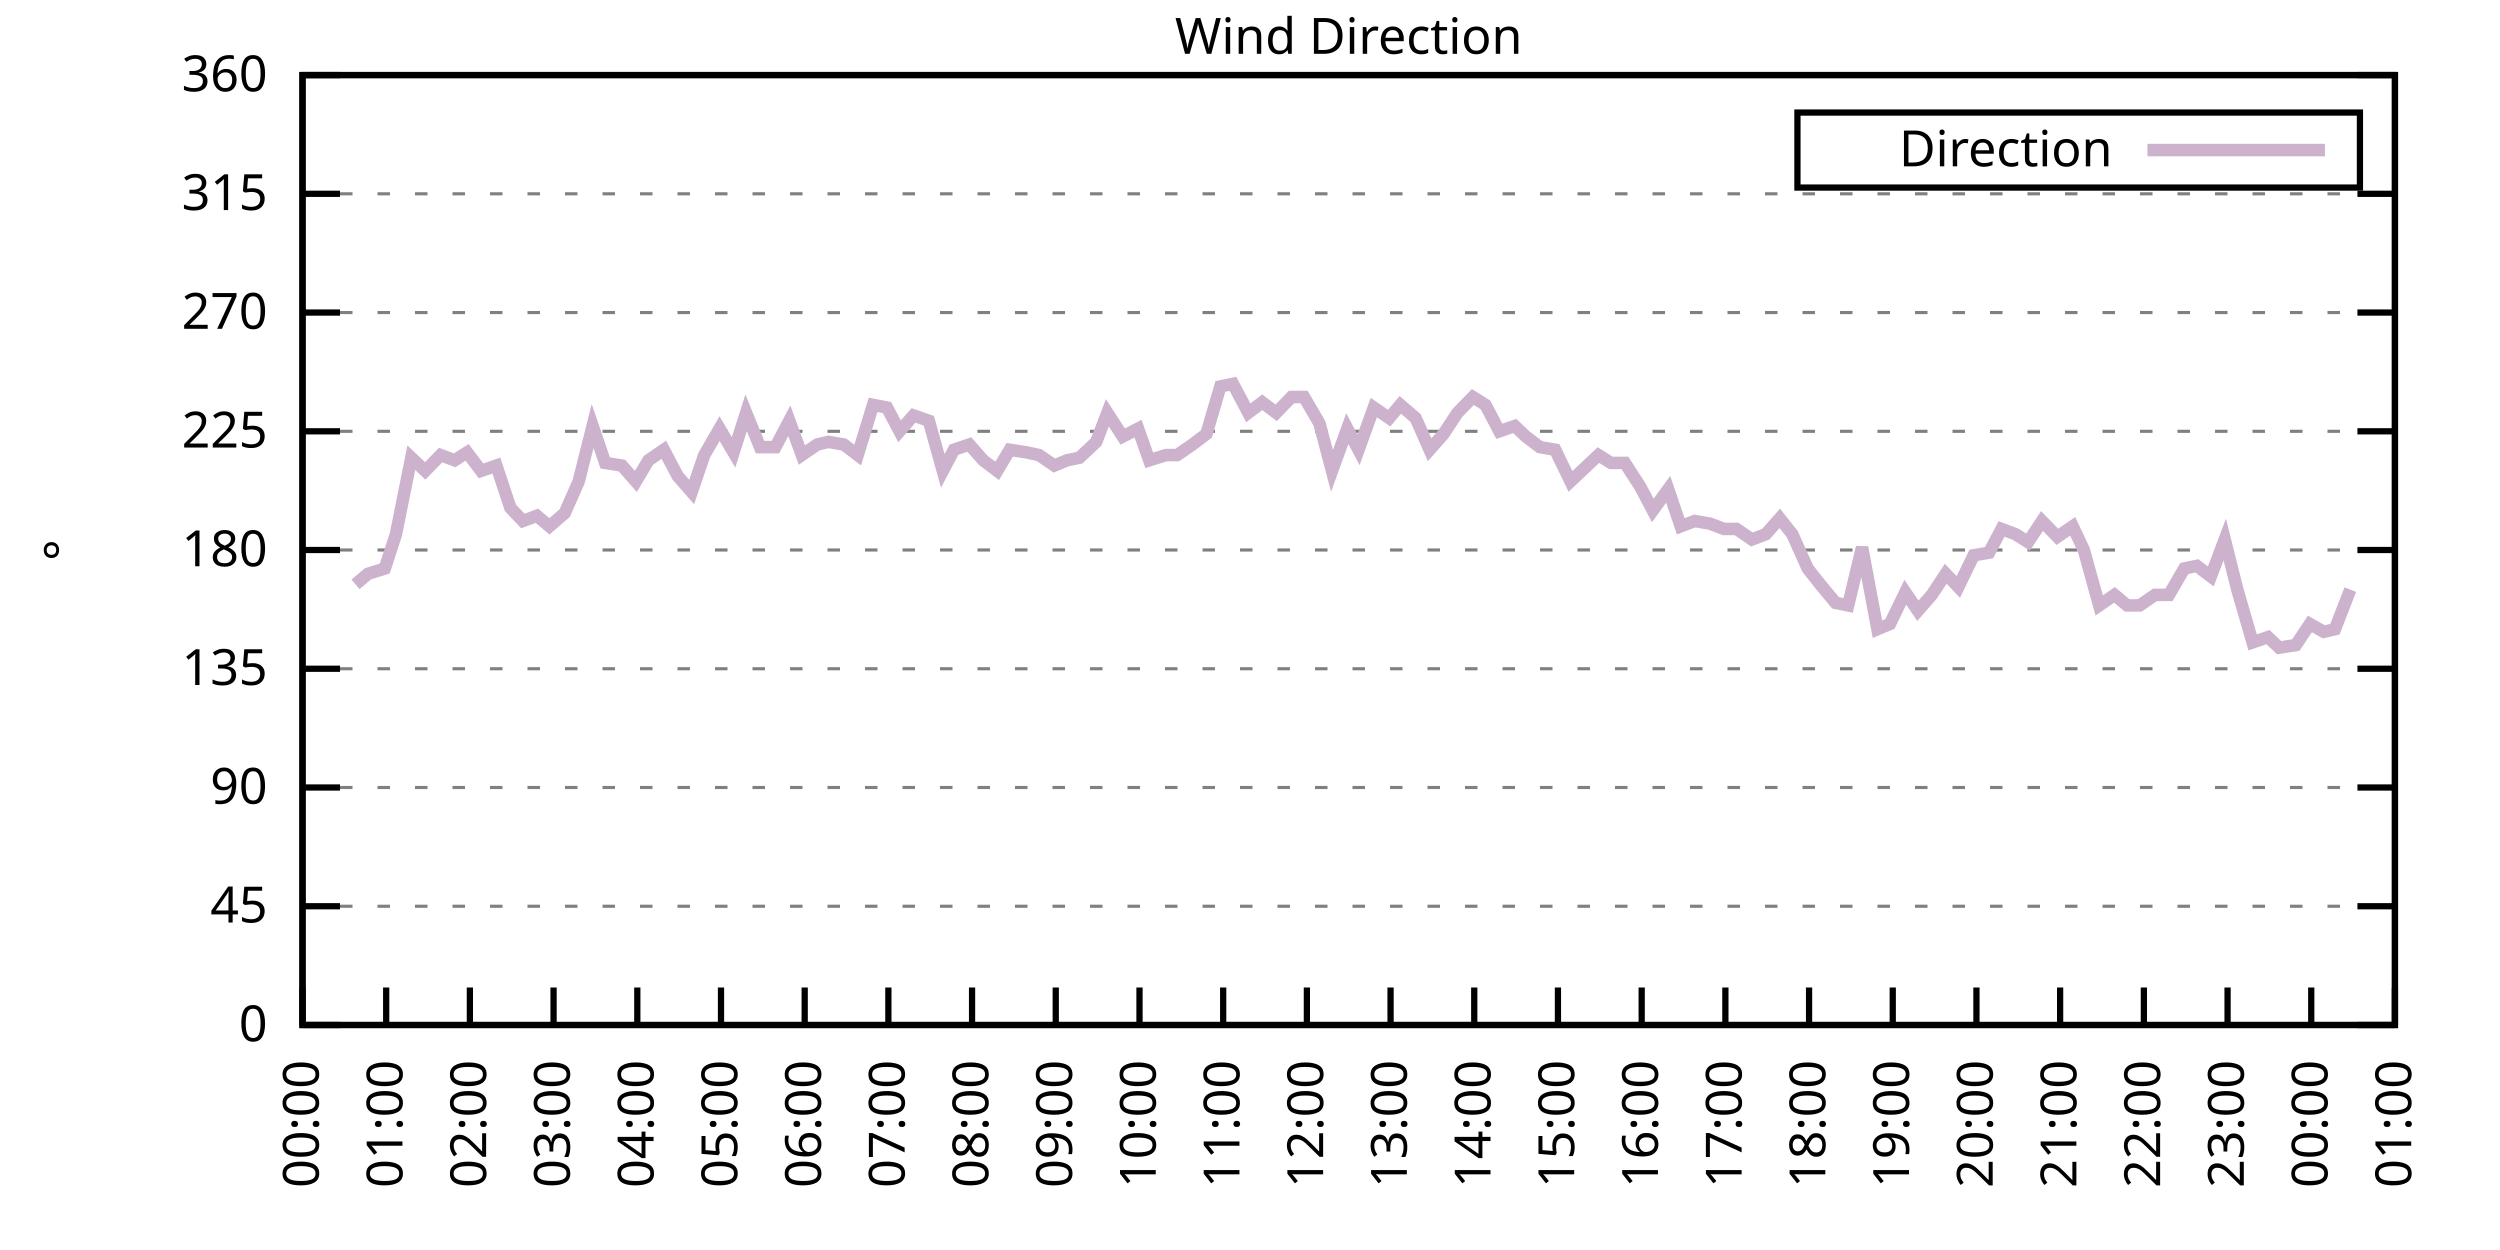
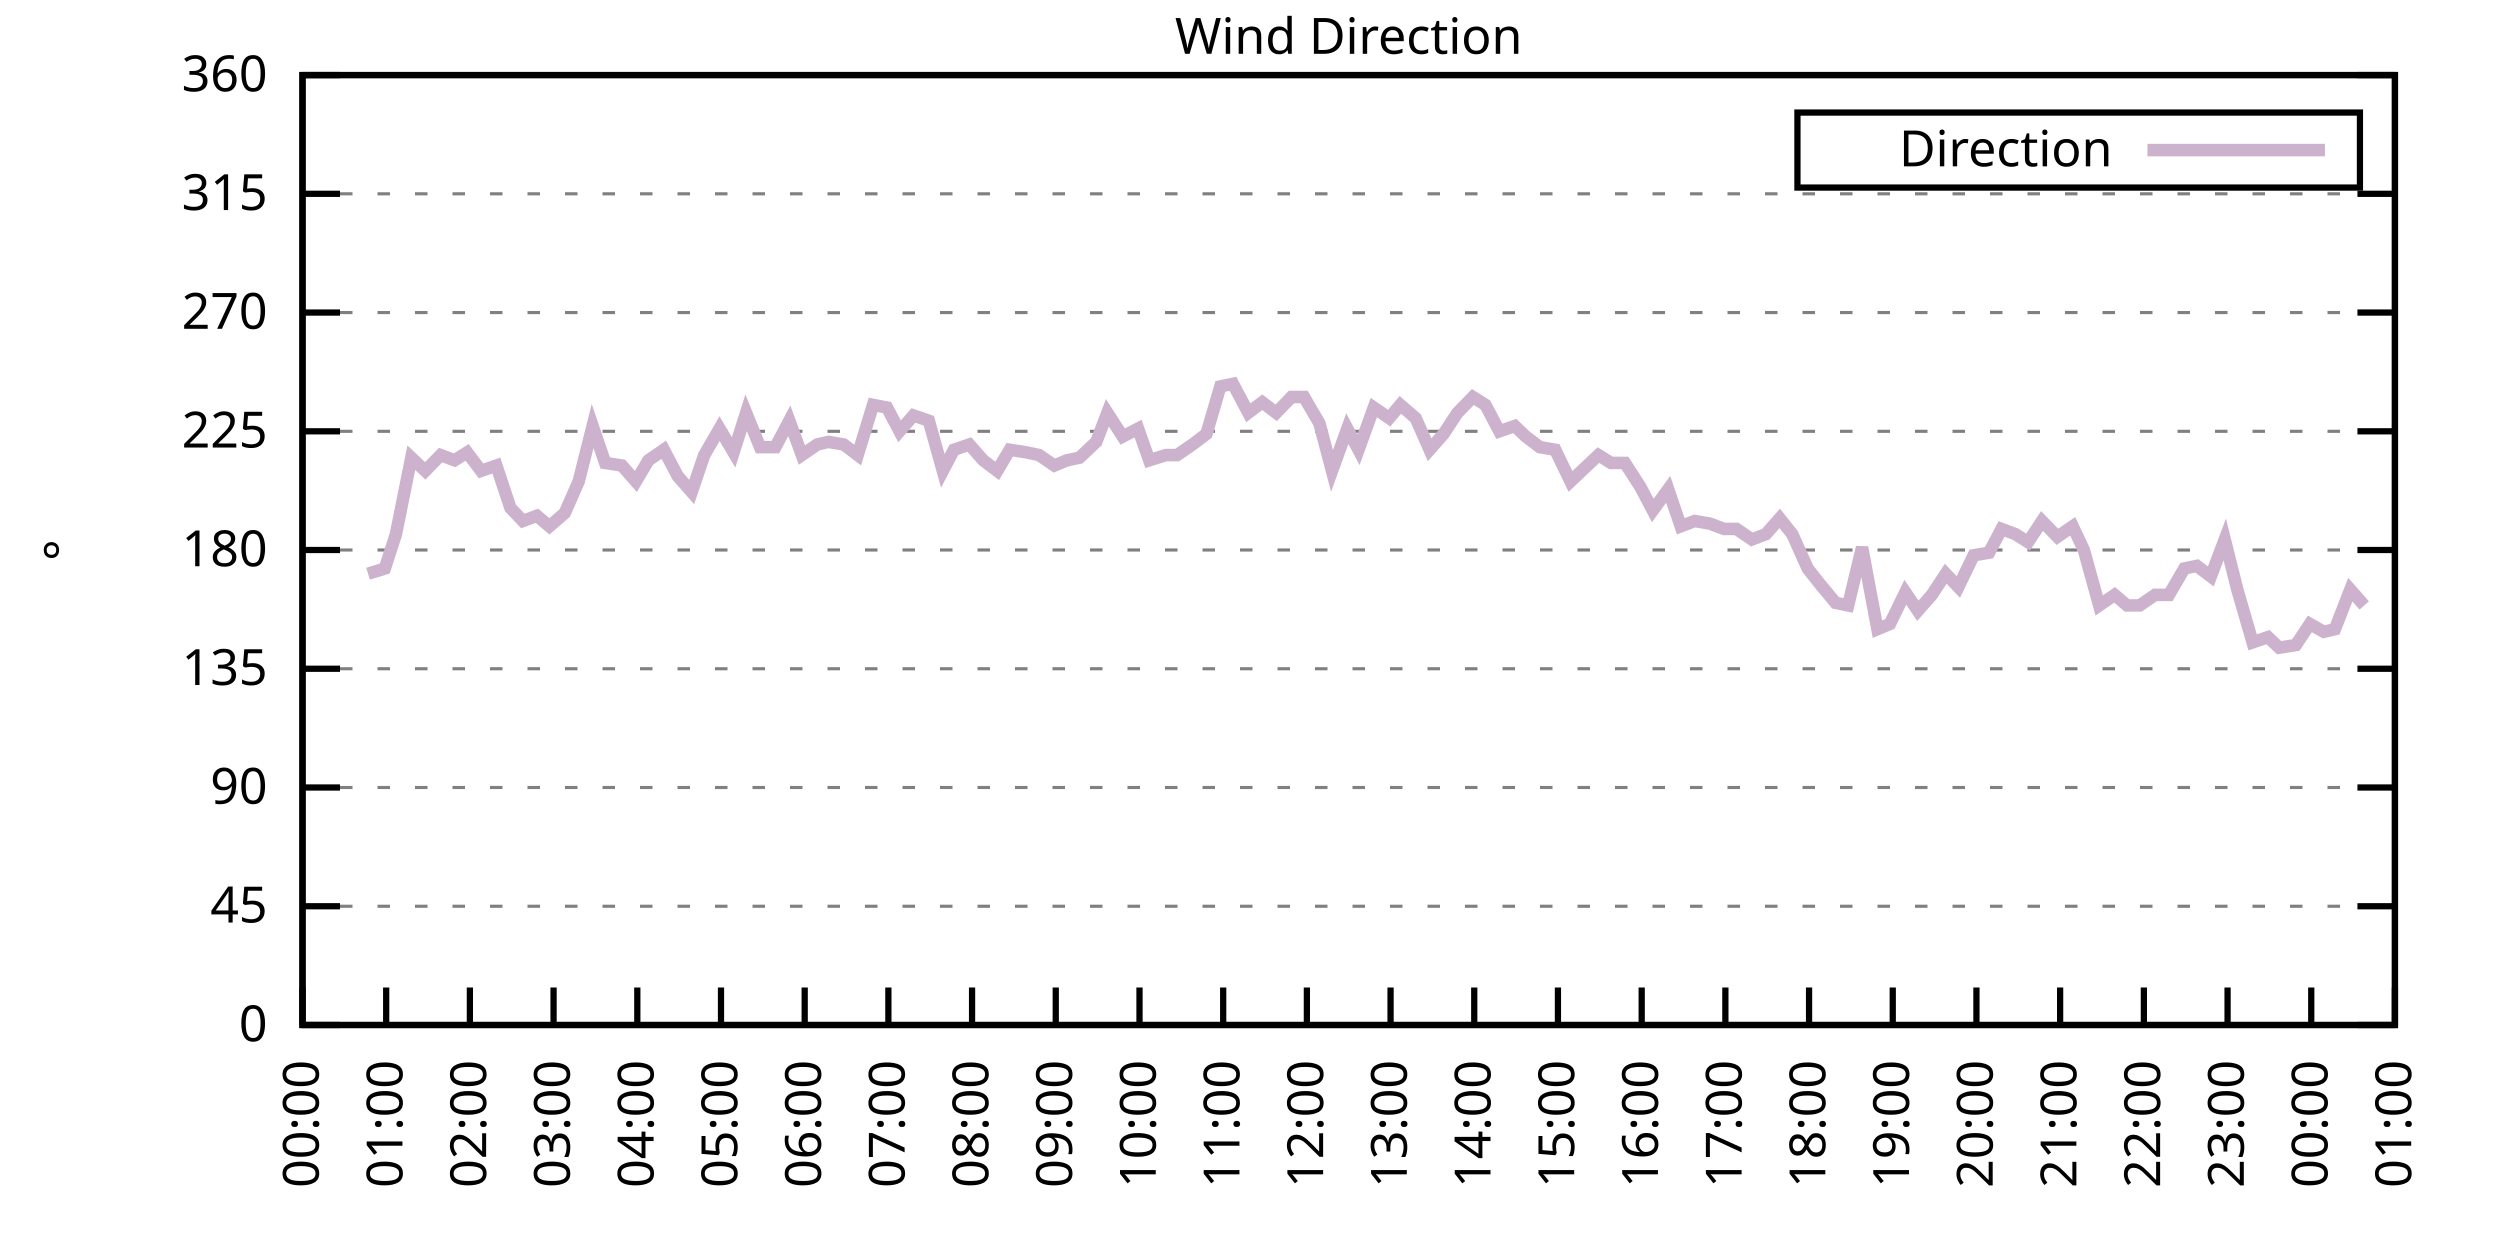
<svg xmlns="http://www.w3.org/2000/svg" xmlns:xlink="http://www.w3.org/1999/xlink" width="400" height="200" viewBox="0 0 400 200">
  <g id="gnuplot_canvas">
    <rect x="0" y="0" width="400" height="200" fill="none" />
    <defs>
      <circle id="gpDot" r="0.5" stroke-width="0.5" stroke="currentColor" />
      <path id="gpPt0" stroke-width="0.333" stroke="currentColor" d="M-1,0 h2 M0,-1 v2" />
      <path id="gpPt1" stroke-width="0.333" stroke="currentColor" d="M-1,-1 L1,1 M1,-1 L-1,1" />
      <path id="gpPt2" stroke-width="0.333" stroke="currentColor" d="M-1,0 L1,0 M0,-1 L0,1 M-1,-1 L1,1 M-1,1 L1,-1" />
      <rect id="gpPt3" stroke-width="0.333" stroke="currentColor" x="-1" y="-1" width="2" height="2" />
      <rect id="gpPt4" stroke-width="0.333" stroke="currentColor" fill="currentColor" x="-1" y="-1" width="2" height="2" />
      <circle id="gpPt5" stroke-width="0.333" stroke="currentColor" cx="0" cy="0" r="1" />
      <use xlink:href="#gpPt5" id="gpPt6" fill="currentColor" stroke="none" />
      <path id="gpPt7" stroke-width="0.333" stroke="currentColor" d="M0,-1.33 L-1.33,0.67 L1.33,0.67 z" />
      <use xlink:href="#gpPt7" id="gpPt8" fill="currentColor" stroke="none" />
      <use xlink:href="#gpPt7" id="gpPt9" stroke="currentColor" transform="rotate(180)" />
      <use xlink:href="#gpPt9" id="gpPt10" fill="currentColor" stroke="none" />
      <use xlink:href="#gpPt3" id="gpPt11" stroke="currentColor" transform="rotate(45)" />
      <use xlink:href="#gpPt11" id="gpPt12" fill="currentColor" stroke="none" />
      <path id="gpPt13" stroke-width="0.333" stroke="currentColor" d="M0,1.330 L1.265,0.411 L0.782,-1.067 L-0.782,-1.076 L-1.265,0.411 z" />
      <use xlink:href="#gpPt13" id="gpPt14" fill="currentColor" stroke="none" />
      <filter id="textbox" filterUnits="objectBoundingBox" x="0" y="0" height="1" width="1">
        <feFlood flood-color="white" flood-opacity="1" result="bgnd" />
        <feComposite in="SourceGraphic" in2="bgnd" operator="atop" />
      </filter>
      <filter id="greybox" filterUnits="objectBoundingBox" x="0" y="0" height="1" width="1">
        <feFlood flood-color="lightgrey" flood-opacity="1" result="grey" />
        <feComposite in="SourceGraphic" in2="grey" operator="atop" />
      </filter>
    </defs>
    <g fill="none" color="white" stroke="currentColor" stroke-width="1.00" stroke-linecap="butt" stroke-linejoin="miter">
</g>
    <g fill="none" color="black" stroke="currentColor" stroke-width="1.00" stroke-linecap="butt" stroke-linejoin="miter">
      <g stroke="none" shape-rendering="crispEdges">
        <polygon fill="rgb(255, 255, 255)" points="48.40,164.00 383.18,164.00 383.18,12.02 48.40,12.02 " />
      </g>
    </g>
    <g fill="none" color="black" stroke="currentColor" stroke-width="1.00" stroke-linecap="butt" stroke-linejoin="miter">
</g>
    <g fill="none" color="black" stroke="black" stroke-width="0.50" stroke-linecap="butt" stroke-linejoin="miter">
</g>
    <g fill="none" color="gray" stroke="currentColor" stroke-width="0.50" stroke-linecap="butt" stroke-linejoin="miter">
      <path stroke="gray" stroke-dasharray="2,4" class="gridline" d="M48.40,164.00 L383.19,164.00  " />
    </g>
    <g fill="none" color="gray" stroke="gray" stroke-width="1.00" stroke-linecap="butt" stroke-linejoin="miter">
</g>
    <g fill="none" color="black" stroke="currentColor" stroke-width="1.00" stroke-linecap="butt" stroke-linejoin="miter">
      <path stroke="black" d="M48.40,164.00 L54.40,164.00 M383.19,164.00 L377.19,164.00  " />
      <g transform="translate(42.80,166.60)" stroke="none" fill="black" font-family="Sans" font-size="8.00" text-anchor="end">
        <text>
          <tspan font-family="Sans"> 0</tspan>
        </text>
      </g>
    </g>
    <g fill="none" color="black" stroke="currentColor" stroke-width="1.00" stroke-linecap="butt" stroke-linejoin="miter">
</g>
    <g fill="none" color="black" stroke="black" stroke-width="0.50" stroke-linecap="butt" stroke-linejoin="miter">
</g>
    <g fill="none" color="gray" stroke="currentColor" stroke-width="0.50" stroke-linecap="butt" stroke-linejoin="miter">
      <path stroke="gray" stroke-dasharray="2,4" class="gridline" d="M48.40,145.00 L383.19,145.00  " />
    </g>
    <g fill="none" color="gray" stroke="gray" stroke-width="1.00" stroke-linecap="butt" stroke-linejoin="miter">
</g>
    <g fill="none" color="black" stroke="currentColor" stroke-width="1.00" stroke-linecap="butt" stroke-linejoin="miter">
      <path stroke="black" d="M48.40,145.00 L54.40,145.00 M383.19,145.00 L377.19,145.00  " />
      <g transform="translate(42.80,147.60)" stroke="none" fill="black" font-family="Sans" font-size="8.00" text-anchor="end">
        <text>
          <tspan font-family="Sans"> 45</tspan>
        </text>
      </g>
    </g>
    <g fill="none" color="black" stroke="currentColor" stroke-width="1.00" stroke-linecap="butt" stroke-linejoin="miter">
</g>
    <g fill="none" color="black" stroke="black" stroke-width="0.50" stroke-linecap="butt" stroke-linejoin="miter">
</g>
    <g fill="none" color="gray" stroke="currentColor" stroke-width="0.50" stroke-linecap="butt" stroke-linejoin="miter">
      <path stroke="gray" stroke-dasharray="2,4" class="gridline" d="M48.40,126.00 L383.19,126.00  " />
    </g>
    <g fill="none" color="gray" stroke="gray" stroke-width="1.00" stroke-linecap="butt" stroke-linejoin="miter">
</g>
    <g fill="none" color="black" stroke="currentColor" stroke-width="1.00" stroke-linecap="butt" stroke-linejoin="miter">
      <path stroke="black" d="M48.40,126.00 L54.40,126.00 M383.19,126.00 L377.19,126.00  " />
      <g transform="translate(42.80,128.60)" stroke="none" fill="black" font-family="Sans" font-size="8.00" text-anchor="end">
        <text>
          <tspan font-family="Sans"> 90</tspan>
        </text>
      </g>
    </g>
    <g fill="none" color="black" stroke="currentColor" stroke-width="1.00" stroke-linecap="butt" stroke-linejoin="miter">
</g>
    <g fill="none" color="black" stroke="black" stroke-width="0.50" stroke-linecap="butt" stroke-linejoin="miter">
</g>
    <g fill="none" color="gray" stroke="currentColor" stroke-width="0.50" stroke-linecap="butt" stroke-linejoin="miter">
      <path stroke="gray" stroke-dasharray="2,4" class="gridline" d="M48.40,107.00 L383.19,107.00  " />
    </g>
    <g fill="none" color="gray" stroke="gray" stroke-width="1.00" stroke-linecap="butt" stroke-linejoin="miter">
</g>
    <g fill="none" color="black" stroke="currentColor" stroke-width="1.00" stroke-linecap="butt" stroke-linejoin="miter">
      <path stroke="black" d="M48.40,107.00 L54.40,107.00 M383.19,107.00 L377.19,107.00  " />
      <g transform="translate(42.80,109.60)" stroke="none" fill="black" font-family="Sans" font-size="8.00" text-anchor="end">
        <text>
          <tspan font-family="Sans"> 135</tspan>
        </text>
      </g>
    </g>
    <g fill="none" color="black" stroke="currentColor" stroke-width="1.00" stroke-linecap="butt" stroke-linejoin="miter">
</g>
    <g fill="none" color="black" stroke="black" stroke-width="0.50" stroke-linecap="butt" stroke-linejoin="miter">
</g>
    <g fill="none" color="gray" stroke="currentColor" stroke-width="0.50" stroke-linecap="butt" stroke-linejoin="miter">
      <path stroke="gray" stroke-dasharray="2,4" class="gridline" d="M48.40,88.00 L383.19,88.00  " />
    </g>
    <g fill="none" color="gray" stroke="gray" stroke-width="1.00" stroke-linecap="butt" stroke-linejoin="miter">
</g>
    <g fill="none" color="black" stroke="currentColor" stroke-width="1.00" stroke-linecap="butt" stroke-linejoin="miter">
      <path stroke="black" d="M48.40,88.00 L54.40,88.00 M383.19,88.00 L377.19,88.00  " />
      <g transform="translate(42.80,90.60)" stroke="none" fill="black" font-family="Sans" font-size="8.00" text-anchor="end">
        <text>
          <tspan font-family="Sans"> 180</tspan>
        </text>
      </g>
    </g>
    <g fill="none" color="black" stroke="currentColor" stroke-width="1.00" stroke-linecap="butt" stroke-linejoin="miter">
</g>
    <g fill="none" color="black" stroke="black" stroke-width="0.50" stroke-linecap="butt" stroke-linejoin="miter">
</g>
    <g fill="none" color="gray" stroke="currentColor" stroke-width="0.50" stroke-linecap="butt" stroke-linejoin="miter">
      <path stroke="gray" stroke-dasharray="2,4" class="gridline" d="M48.40,69.01 L383.19,69.01  " />
    </g>
    <g fill="none" color="gray" stroke="gray" stroke-width="1.00" stroke-linecap="butt" stroke-linejoin="miter">
</g>
    <g fill="none" color="black" stroke="currentColor" stroke-width="1.00" stroke-linecap="butt" stroke-linejoin="miter">
      <path stroke="black" d="M48.40,69.01 L54.40,69.01 M383.19,69.01 L377.19,69.01  " />
      <g transform="translate(42.80,71.61)" stroke="none" fill="black" font-family="Sans" font-size="8.00" text-anchor="end">
        <text>
          <tspan font-family="Sans"> 225</tspan>
        </text>
      </g>
    </g>
    <g fill="none" color="black" stroke="currentColor" stroke-width="1.00" stroke-linecap="butt" stroke-linejoin="miter">
</g>
    <g fill="none" color="black" stroke="black" stroke-width="0.50" stroke-linecap="butt" stroke-linejoin="miter">
</g>
    <g fill="none" color="gray" stroke="currentColor" stroke-width="0.50" stroke-linecap="butt" stroke-linejoin="miter">
      <path stroke="gray" stroke-dasharray="2,4" class="gridline" d="M48.40,50.01 L383.19,50.01  " />
    </g>
    <g fill="none" color="gray" stroke="gray" stroke-width="1.00" stroke-linecap="butt" stroke-linejoin="miter">
</g>
    <g fill="none" color="black" stroke="currentColor" stroke-width="1.00" stroke-linecap="butt" stroke-linejoin="miter">
      <path stroke="black" d="M48.40,50.01 L54.40,50.01 M383.19,50.01 L377.19,50.01  " />
      <g transform="translate(42.80,52.61)" stroke="none" fill="black" font-family="Sans" font-size="8.00" text-anchor="end">
        <text>
          <tspan font-family="Sans"> 270</tspan>
        </text>
      </g>
    </g>
    <g fill="none" color="black" stroke="currentColor" stroke-width="1.00" stroke-linecap="butt" stroke-linejoin="miter">
</g>
    <g fill="none" color="black" stroke="black" stroke-width="0.50" stroke-linecap="butt" stroke-linejoin="miter">
</g>
    <g fill="none" color="gray" stroke="currentColor" stroke-width="0.50" stroke-linecap="butt" stroke-linejoin="miter">
      <path stroke="gray" stroke-dasharray="2,4" class="gridline" d="M48.40,31.01 L383.19,31.01  " />
    </g>
    <g fill="none" color="gray" stroke="gray" stroke-width="1.00" stroke-linecap="butt" stroke-linejoin="miter">
</g>
    <g fill="none" color="black" stroke="currentColor" stroke-width="1.00" stroke-linecap="butt" stroke-linejoin="miter">
      <path stroke="black" d="M48.40,31.01 L54.40,31.01 M383.19,31.01 L377.19,31.01  " />
      <g transform="translate(42.80,33.61)" stroke="none" fill="black" font-family="Sans" font-size="8.00" text-anchor="end">
        <text>
          <tspan font-family="Sans"> 315</tspan>
        </text>
      </g>
    </g>
    <g fill="none" color="black" stroke="currentColor" stroke-width="1.00" stroke-linecap="butt" stroke-linejoin="miter">
</g>
    <g fill="none" color="black" stroke="black" stroke-width="0.50" stroke-linecap="butt" stroke-linejoin="miter">
</g>
    <g fill="none" color="gray" stroke="currentColor" stroke-width="0.50" stroke-linecap="butt" stroke-linejoin="miter">
      <path stroke="gray" stroke-dasharray="2,4" class="gridline" d="M48.40,12.01 L383.19,12.01  " />
    </g>
    <g fill="none" color="gray" stroke="gray" stroke-width="1.00" stroke-linecap="butt" stroke-linejoin="miter">
</g>
    <g fill="none" color="black" stroke="currentColor" stroke-width="1.00" stroke-linecap="butt" stroke-linejoin="miter">
      <path stroke="black" d="M48.40,12.01 L54.40,12.01 M383.19,12.01 L377.19,12.01  " />
      <g transform="translate(42.80,14.61)" stroke="none" fill="black" font-family="Sans" font-size="8.00" text-anchor="end">
        <text>
          <tspan font-family="Sans"> 360</tspan>
        </text>
      </g>
    </g>
    <g fill="none" color="black" stroke="currentColor" stroke-width="1.00" stroke-linecap="butt" stroke-linejoin="miter">
      <path stroke="black" d="M48.40,164.00 L48.40,158.00  " />
      <g transform="translate(51.00,169.60) rotate(270.00)" stroke="none" fill="black" font-family="Sans" font-size="8.00" text-anchor="end">
        <text>
          <tspan font-family="Sans">00:00</tspan>
        </text>
      </g>
    </g>
    <g fill="none" color="black" stroke="currentColor" stroke-width="1.00" stroke-linecap="butt" stroke-linejoin="miter">
      <path stroke="black" d="M61.79,164.00 L61.79,158.00  " />
      <g transform="translate(64.39,169.60) rotate(270.00)" stroke="none" fill="black" font-family="Sans" font-size="8.00" text-anchor="end">
        <text>
          <tspan font-family="Sans">01:00</tspan>
        </text>
      </g>
    </g>
    <g fill="none" color="black" stroke="currentColor" stroke-width="1.00" stroke-linecap="butt" stroke-linejoin="miter">
      <path stroke="black" d="M75.18,164.00 L75.18,158.00  " />
      <g transform="translate(77.78,169.60) rotate(270.00)" stroke="none" fill="black" font-family="Sans" font-size="8.00" text-anchor="end">
        <text>
          <tspan font-family="Sans">02:00</tspan>
        </text>
      </g>
    </g>
    <g fill="none" color="black" stroke="currentColor" stroke-width="1.00" stroke-linecap="butt" stroke-linejoin="miter">
      <path stroke="black" d="M88.57,164.00 L88.57,158.00  " />
      <g transform="translate(91.17,169.60) rotate(270.00)" stroke="none" fill="black" font-family="Sans" font-size="8.00" text-anchor="end">
        <text>
          <tspan font-family="Sans">03:00</tspan>
        </text>
      </g>
    </g>
    <g fill="none" color="black" stroke="currentColor" stroke-width="1.00" stroke-linecap="butt" stroke-linejoin="miter">
      <path stroke="black" d="M101.97,164.00 L101.97,158.00  " />
      <g transform="translate(104.57,169.60) rotate(270.00)" stroke="none" fill="black" font-family="Sans" font-size="8.00" text-anchor="end">
        <text>
          <tspan font-family="Sans">04:00</tspan>
        </text>
      </g>
    </g>
    <g fill="none" color="black" stroke="currentColor" stroke-width="1.00" stroke-linecap="butt" stroke-linejoin="miter">
      <path stroke="black" d="M115.36,164.00 L115.36,158.00  " />
      <g transform="translate(117.96,169.60) rotate(270.00)" stroke="none" fill="black" font-family="Sans" font-size="8.00" text-anchor="end">
        <text>
          <tspan font-family="Sans">05:00</tspan>
        </text>
      </g>
    </g>
    <g fill="none" color="black" stroke="currentColor" stroke-width="1.00" stroke-linecap="butt" stroke-linejoin="miter">
      <path stroke="black" d="M128.75,164.00 L128.75,158.00  " />
      <g transform="translate(131.35,169.60) rotate(270.00)" stroke="none" fill="black" font-family="Sans" font-size="8.00" text-anchor="end">
        <text>
          <tspan font-family="Sans">06:00</tspan>
        </text>
      </g>
    </g>
    <g fill="none" color="black" stroke="currentColor" stroke-width="1.00" stroke-linecap="butt" stroke-linejoin="miter">
      <path stroke="black" d="M142.14,164.00 L142.14,158.00  " />
      <g transform="translate(144.74,169.60) rotate(270.00)" stroke="none" fill="black" font-family="Sans" font-size="8.00" text-anchor="end">
        <text>
          <tspan font-family="Sans">07:00</tspan>
        </text>
      </g>
    </g>
    <g fill="none" color="black" stroke="currentColor" stroke-width="1.00" stroke-linecap="butt" stroke-linejoin="miter">
      <path stroke="black" d="M155.53,164.00 L155.53,158.00  " />
      <g transform="translate(158.13,169.60) rotate(270.00)" stroke="none" fill="black" font-family="Sans" font-size="8.00" text-anchor="end">
        <text>
          <tspan font-family="Sans">08:00</tspan>
        </text>
      </g>
    </g>
    <g fill="none" color="black" stroke="currentColor" stroke-width="1.00" stroke-linecap="butt" stroke-linejoin="miter">
      <path stroke="black" d="M168.92,164.00 L168.92,158.00  " />
      <g transform="translate(171.52,169.60) rotate(270.00)" stroke="none" fill="black" font-family="Sans" font-size="8.00" text-anchor="end">
        <text>
          <tspan font-family="Sans">09:00</tspan>
        </text>
      </g>
    </g>
    <g fill="none" color="black" stroke="currentColor" stroke-width="1.00" stroke-linecap="butt" stroke-linejoin="miter">
      <path stroke="black" d="M182.32,164.00 L182.32,158.00  " />
      <g transform="translate(184.92,169.60) rotate(270.00)" stroke="none" fill="black" font-family="Sans" font-size="8.00" text-anchor="end">
        <text>
          <tspan font-family="Sans">10:00</tspan>
        </text>
      </g>
    </g>
    <g fill="none" color="black" stroke="currentColor" stroke-width="1.00" stroke-linecap="butt" stroke-linejoin="miter">
      <path stroke="black" d="M195.71,164.00 L195.71,158.00  " />
      <g transform="translate(198.31,169.60) rotate(270.00)" stroke="none" fill="black" font-family="Sans" font-size="8.00" text-anchor="end">
        <text>
          <tspan font-family="Sans">11:00</tspan>
        </text>
      </g>
    </g>
    <g fill="none" color="black" stroke="currentColor" stroke-width="1.00" stroke-linecap="butt" stroke-linejoin="miter">
      <path stroke="black" d="M209.10,164.00 L209.10,158.00  " />
      <g transform="translate(211.70,169.60) rotate(270.00)" stroke="none" fill="black" font-family="Sans" font-size="8.00" text-anchor="end">
        <text>
          <tspan font-family="Sans">12:00</tspan>
        </text>
      </g>
    </g>
    <g fill="none" color="black" stroke="currentColor" stroke-width="1.00" stroke-linecap="butt" stroke-linejoin="miter">
      <path stroke="black" d="M222.49,164.00 L222.49,158.00  " />
      <g transform="translate(225.09,169.60) rotate(270.00)" stroke="none" fill="black" font-family="Sans" font-size="8.00" text-anchor="end">
        <text>
          <tspan font-family="Sans">13:00</tspan>
        </text>
      </g>
    </g>
    <g fill="none" color="black" stroke="currentColor" stroke-width="1.00" stroke-linecap="butt" stroke-linejoin="miter">
      <path stroke="black" d="M235.88,164.00 L235.88,158.00  " />
      <g transform="translate(238.48,169.60) rotate(270.00)" stroke="none" fill="black" font-family="Sans" font-size="8.00" text-anchor="end">
        <text>
          <tspan font-family="Sans">14:00</tspan>
        </text>
      </g>
    </g>
    <g fill="none" color="black" stroke="currentColor" stroke-width="1.00" stroke-linecap="butt" stroke-linejoin="miter">
      <path stroke="black" d="M249.27,164.00 L249.27,158.00  " />
      <g transform="translate(251.87,169.60) rotate(270.00)" stroke="none" fill="black" font-family="Sans" font-size="8.00" text-anchor="end">
        <text>
          <tspan font-family="Sans">15:00</tspan>
        </text>
      </g>
    </g>
    <g fill="none" color="black" stroke="currentColor" stroke-width="1.00" stroke-linecap="butt" stroke-linejoin="miter">
      <path stroke="black" d="M262.67,164.00 L262.67,158.00  " />
      <g transform="translate(265.27,169.60) rotate(270.00)" stroke="none" fill="black" font-family="Sans" font-size="8.00" text-anchor="end">
        <text>
          <tspan font-family="Sans">16:00</tspan>
        </text>
      </g>
    </g>
    <g fill="none" color="black" stroke="currentColor" stroke-width="1.00" stroke-linecap="butt" stroke-linejoin="miter">
      <path stroke="black" d="M276.06,164.00 L276.06,158.00  " />
      <g transform="translate(278.66,169.60) rotate(270.00)" stroke="none" fill="black" font-family="Sans" font-size="8.00" text-anchor="end">
        <text>
          <tspan font-family="Sans">17:00</tspan>
        </text>
      </g>
    </g>
    <g fill="none" color="black" stroke="currentColor" stroke-width="1.00" stroke-linecap="butt" stroke-linejoin="miter">
      <path stroke="black" d="M289.45,164.00 L289.45,158.00  " />
      <g transform="translate(292.05,169.60) rotate(270.00)" stroke="none" fill="black" font-family="Sans" font-size="8.00" text-anchor="end">
        <text>
          <tspan font-family="Sans">18:00</tspan>
        </text>
      </g>
    </g>
    <g fill="none" color="black" stroke="currentColor" stroke-width="1.00" stroke-linecap="butt" stroke-linejoin="miter">
      <path stroke="black" d="M302.84,164.00 L302.84,158.00  " />
      <g transform="translate(305.44,169.60) rotate(270.00)" stroke="none" fill="black" font-family="Sans" font-size="8.00" text-anchor="end">
        <text>
          <tspan font-family="Sans">19:00</tspan>
        </text>
      </g>
    </g>
    <g fill="none" color="black" stroke="currentColor" stroke-width="1.00" stroke-linecap="butt" stroke-linejoin="miter">
      <path stroke="black" d="M316.23,164.00 L316.23,158.00  " />
      <g transform="translate(318.83,169.60) rotate(270.00)" stroke="none" fill="black" font-family="Sans" font-size="8.00" text-anchor="end">
        <text>
          <tspan font-family="Sans">20:00</tspan>
        </text>
      </g>
    </g>
    <g fill="none" color="black" stroke="currentColor" stroke-width="1.00" stroke-linecap="butt" stroke-linejoin="miter">
      <path stroke="black" d="M329.62,164.00 L329.62,158.00  " />
      <g transform="translate(332.22,169.60) rotate(270.00)" stroke="none" fill="black" font-family="Sans" font-size="8.00" text-anchor="end">
        <text>
          <tspan font-family="Sans">21:00</tspan>
        </text>
      </g>
    </g>
    <g fill="none" color="black" stroke="currentColor" stroke-width="1.00" stroke-linecap="butt" stroke-linejoin="miter">
      <path stroke="black" d="M343.02,164.00 L343.02,158.00  " />
      <g transform="translate(345.62,169.60) rotate(270.00)" stroke="none" fill="black" font-family="Sans" font-size="8.00" text-anchor="end">
        <text>
          <tspan font-family="Sans">22:00</tspan>
        </text>
      </g>
    </g>
    <g fill="none" color="black" stroke="currentColor" stroke-width="1.00" stroke-linecap="butt" stroke-linejoin="miter">
      <path stroke="black" d="M356.41,164.00 L356.41,158.00  " />
      <g transform="translate(359.01,169.60) rotate(270.00)" stroke="none" fill="black" font-family="Sans" font-size="8.00" text-anchor="end">
        <text>
          <tspan font-family="Sans">23:00</tspan>
        </text>
      </g>
    </g>
    <g fill="none" color="black" stroke="currentColor" stroke-width="1.00" stroke-linecap="butt" stroke-linejoin="miter">
      <path stroke="black" d="M369.80,164.00 L369.80,158.00  " />
      <g transform="translate(372.40,169.60) rotate(270.00)" stroke="none" fill="black" font-family="Sans" font-size="8.00" text-anchor="end">
        <text>
          <tspan font-family="Sans">00:00</tspan>
        </text>
      </g>
    </g>
    <g fill="none" color="black" stroke="currentColor" stroke-width="1.00" stroke-linecap="butt" stroke-linejoin="miter">
      <path stroke="black" d="M383.19,164.00 L383.19,158.00  " />
      <g transform="translate(385.79,169.60) rotate(270.00)" stroke="none" fill="black" font-family="Sans" font-size="8.00" text-anchor="end">
        <text>
          <tspan font-family="Sans">01:00</tspan>
        </text>
      </g>
    </g>
    <g fill="none" color="black" stroke="currentColor" stroke-width="1.00" stroke-linecap="butt" stroke-linejoin="miter">
</g>
    <g fill="none" color="black" stroke="currentColor" stroke-width="1.00" stroke-linecap="butt" stroke-linejoin="miter">
      <path stroke="black" d="M48.40,12.01 L48.40,164.00 L383.19,164.00 L383.19,12.01 L48.40,12.01 Z  " />
    </g>
    <g fill="none" color="black" stroke="currentColor" stroke-width="1.00" stroke-linecap="butt" stroke-linejoin="miter">
</g>
    <g fill="none" color="black" stroke="currentColor" stroke-width="1.00" stroke-linecap="butt" stroke-linejoin="miter">
      <path stroke="black" d="M287.59,30.01 L287.59,18.01 L377.59,18.01 L377.59,30.01 L287.59,30.01 Z  " />
    </g>
    <g id="Wind_direction_plot_1">
      <g fill="none" color="white" stroke="black" stroke-width="2.00" stroke-linecap="butt" stroke-linejoin="miter">
</g>
      <g fill="none" color="black" stroke="currentColor" stroke-width="2.00" stroke-linecap="butt" stroke-linejoin="miter">
        <g transform="translate(337.99,26.61)" stroke="none" fill="black" font-family="Sans" font-size="8.00" text-anchor="end">
          <text>
            <tspan font-family="Sans">Direction</tspan>
          </text>
        </g>
      </g>
      <g fill="none" color="black" stroke="currentColor" stroke-width="2.00" stroke-linecap="butt" stroke-linejoin="miter">
-         <path stroke="rgb(204, 178, 204)" d="M343.59,24.01 L371.99,24.01 M56.88,93.49 L58.89,91.80 L61.57,90.96 L63.35,85.47 L65.81,73.23 L68.04,75.34   L70.50,72.81 L72.73,73.65 L74.74,72.38 L76.97,75.34 L79.42,74.49 L81.66,81.25 L83.66,83.36 L85.90,82.52   L87.91,84.21 L90.36,82.09 L92.59,77.03 L94.82,68.16 L96.83,74.07 L99.51,74.49 L101.74,77.03 L103.75,73.65   L106.21,71.96 L108.44,76.18 L110.67,78.72 L112.68,72.81 L115.13,68.58 L117.37,72.38 L119.38,66.05 L121.61,71.54   L124.06,71.54 L126.29,67.32 L128.30,72.81 L130.76,71.12 L132.54,70.70 L135.00,71.12 L137.23,72.81 L139.69,64.78   L141.92,65.21 L143.93,69.01 L146.16,66.47 L148.61,67.32 L150.85,75.34 L152.63,71.96 L155.09,71.12 L157.32,73.65   L159.55,75.34 L161.56,71.96 L164.24,72.38 L166.25,72.81 L168.70,74.49 L170.71,73.65 L172.72,73.23 L175.40,70.70   L177.18,66.05 L179.64,69.85 L182.09,68.58 L183.88,73.65 L186.56,72.81 L188.34,72.81 L190.80,71.12 L193.03,69.43   L195.26,61.83 L197.27,61.41 L199.73,66.05 L201.96,64.36 L204.19,66.05 L206.64,63.52 L208.65,63.52 L211.11,67.74   L213.12,75.34 L215.57,68.58 L217.36,71.96 L219.81,65.21 L222.27,66.90 L224.05,64.78 L226.51,66.90 L228.74,71.96   L230.97,69.43 L233.20,66.05 L235.66,63.52 L237.67,64.78 L239.90,69.01 L242.36,68.16 L244.14,69.85 L246.37,71.54   L248.83,71.96 L251.28,77.03 L253.07,75.34 L255.75,72.81 L257.76,74.07 L259.99,74.07 L262.44,77.87 L264.45,81.67   L266.91,78.29 L268.92,84.21 L271.15,83.36 L273.60,83.78 L275.83,84.63 L277.84,84.63 L280.30,86.32 L282.53,85.47   L284.76,82.94 L286.77,85.47 L289.23,90.96 L291.23,93.49 L293.69,96.45 L295.70,96.87 L297.93,87.58 L300.39,100.67   L302.39,99.83 L304.85,94.76 L306.86,97.72 L309.09,95.18 L311.32,91.80 L313.33,93.92 L315.79,88.85 L318.24,88.43   L320.25,84.63 L322.48,85.47 L324.49,86.74 L326.72,83.36 L329.18,85.89 L331.63,84.21 L333.42,88.00 L335.87,96.87   L338.33,95.18 L340.34,96.87 L342.35,96.87 L344.80,95.18 L347.03,95.18 L349.49,90.96 L351.50,90.54 L353.73,92.23   L355.96,86.32 L357.97,94.34 L360.42,102.78 L362.88,101.94 L364.66,103.63 L367.34,103.20 L369.58,99.83 L371.81,101.09   L373.59,100.67 L376.05,94.34  " />
+         <path stroke="rgb(204, 178, 204)" d="M343.59,24.01 L371.99,24.01 M58.89,91.80 L61.57,90.96 L63.35,85.47 L65.81,73.23 L68.04,75.34 L70.50,72.81   L72.73,73.65 L74.74,72.38 L76.97,75.34 L79.42,74.49 L81.66,81.25 L83.66,83.36 L85.90,82.52 L87.91,84.21   L90.36,82.09 L92.59,77.03 L94.82,68.16 L96.83,74.07 L99.51,74.49 L101.74,77.03 L103.75,73.65 L106.21,71.96   L108.44,76.18 L110.67,78.72 L112.68,72.81 L115.13,68.58 L117.37,72.38 L119.38,66.05 L121.61,71.54 L124.06,71.54   L126.29,67.32 L128.30,72.81 L130.76,71.12 L132.54,70.70 L135.00,71.12 L137.23,72.81 L139.69,64.78 L141.92,65.21   L143.93,69.01 L146.16,66.47 L148.61,67.32 L150.85,75.34 L152.63,71.96 L155.09,71.12 L157.32,73.65 L159.55,75.34   L161.56,71.96 L164.24,72.38 L166.25,72.81 L168.70,74.49 L170.71,73.65 L172.72,73.23 L175.40,70.70 L177.18,66.05   L179.64,69.85 L182.09,68.58 L183.88,73.65 L186.56,72.81 L188.34,72.81 L190.80,71.12 L193.03,69.43 L195.26,61.83   L197.27,61.41 L199.73,66.05 L201.96,64.36 L204.19,66.05 L206.64,63.52 L208.65,63.52 L211.11,67.74 L213.12,75.34   L215.57,68.58 L217.36,71.96 L219.81,65.21 L222.27,66.90 L224.05,64.78 L226.51,66.90 L228.74,71.96 L230.97,69.43   L233.20,66.05 L235.66,63.52 L237.67,64.78 L239.90,69.01 L242.36,68.16 L244.14,69.85 L246.37,71.54 L248.83,71.96   L251.28,77.03 L253.07,75.34 L255.75,72.81 L257.76,74.07 L259.99,74.07 L262.44,77.87 L264.45,81.67 L266.91,78.29   L268.92,84.21 L271.15,83.36 L273.60,83.78 L275.83,84.63 L277.84,84.63 L280.30,86.32 L282.53,85.47 L284.76,82.94   L286.77,85.47 L289.23,90.96 L291.23,93.49 L293.69,96.45 L295.70,96.87 L297.93,87.58 L300.39,100.67 L302.39,99.83   L304.85,94.76 L306.86,97.72 L309.09,95.18 L311.32,91.80 L313.33,93.92 L315.79,88.85 L318.24,88.43 L320.25,84.63   L322.48,85.47 L324.49,86.74 L326.72,83.36 L329.18,85.89 L331.63,84.21 L333.42,88.00 L335.87,96.87 L338.33,95.18   L340.34,96.87 L342.35,96.87 L344.80,95.18 L347.03,95.18 L349.49,90.96 L351.50,90.54 L353.73,92.23 L355.96,86.32   L357.97,94.34 L360.42,102.78 L362.88,101.94 L364.66,103.63 L367.34,103.20 L369.58,99.83 L371.81,101.09 L373.59,100.67   L376.05,94.34 L378.28,96.87  " />
      </g>
    </g>
    <g fill="none" color="black" stroke="currentColor" stroke-width="2.00" stroke-linecap="butt" stroke-linejoin="miter">
</g>
    <g fill="none" color="black" stroke="black" stroke-width="1.00" stroke-linecap="butt" stroke-linejoin="miter">
</g>
    <g fill="none" color="black" stroke="currentColor" stroke-width="1.00" stroke-linecap="butt" stroke-linejoin="miter">
      <path stroke="black" d="M48.40,12.01 L48.40,164.00 L383.19,164.00 L383.19,12.01 L48.40,12.01 Z  " />
      <g transform="translate(12.80,88.01) rotate(270.00)" stroke="none" fill="black" font-family="Sans" font-size="8.00" text-anchor="middle">
        <text>
          <tspan font-family="Sans">°</tspan>
        </text>
      </g>
    </g>
    <g fill="none" color="black" stroke="currentColor" stroke-width="1.00" stroke-linecap="butt" stroke-linejoin="miter">
</g>
    <g fill="none" color="black" stroke="currentColor" stroke-width="1.00" stroke-linecap="butt" stroke-linejoin="miter">
      <g transform="translate(215.79,8.61)" stroke="none" fill="black" font-family="Sans" font-size="8.00" text-anchor="middle">
        <text>
          <tspan font-family="Sans">Wind Direction</tspan>
        </text>
      </g>
    </g>
    <g fill="none" color="black" stroke="currentColor" stroke-width="1.00" stroke-linecap="butt" stroke-linejoin="miter">
</g>
  </g>
</svg>
